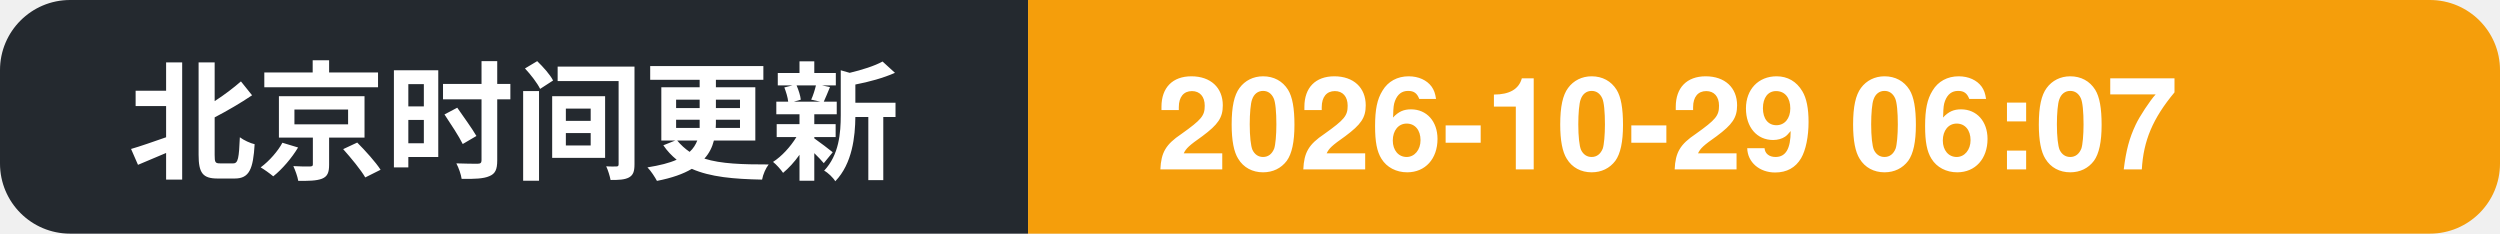
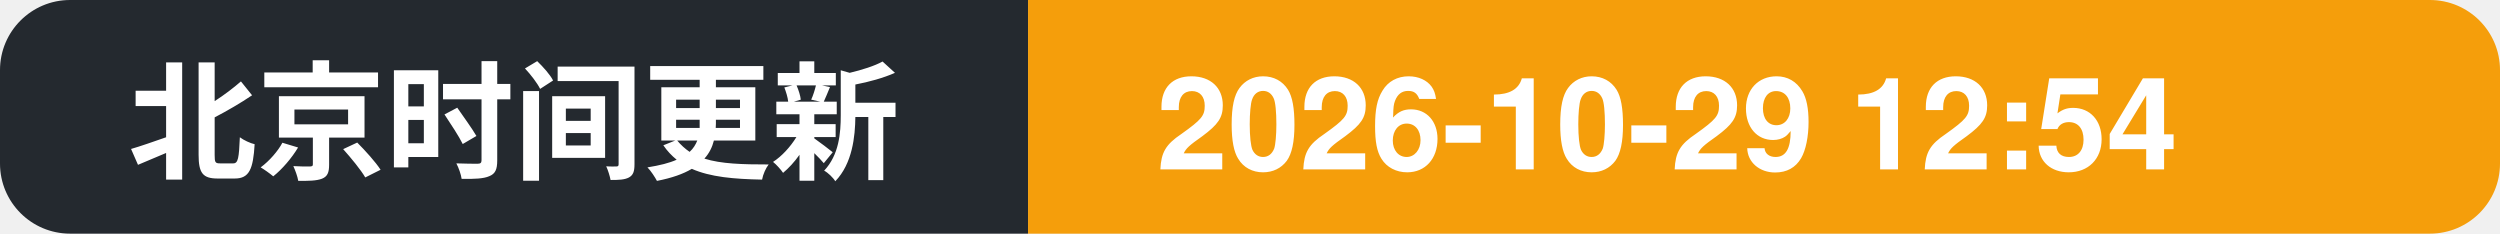
- <svg xmlns="http://www.w3.org/2000/svg" width="214" height="20" role="img" aria-label="北京时间更新: 2026-10-29 06:07">
+ <svg xmlns="http://www.w3.org/2000/svg" width="214" height="20" role="img" aria-label="北京时间更新: 2026-10-29 12:54">
  <clipPath id="c">
    <rect width="214" height="20" rx="6" />
  </clipPath>
  <g clip-path="url(#c)">
    <rect width="88" height="20" fill="#24292f" />
    <rect x="88" width="126" height="20" fill="#f59e0b" />
    <text x="11" y="14.5" font-family="Segoe UI, PingFang SC, Hiragino Sans GB, Microsoft YaHei, Helvetica, Arial, sans-serif" font-size="11" font-weight="600" fill="#ffffff">北京时间更新</text>
-     <text x="99" y="14.5" font-family="Segoe UI, PingFang SC, Hiragino Sans GB, Microsoft YaHei, Helvetica, Arial, sans-serif" font-size="11" font-weight="700" fill="#ffffff">2026-10-29 06:07</text>
+     <text x="99" y="14.5" font-family="Segoe UI, PingFang SC, Hiragino Sans GB, Microsoft YaHei, Helvetica, Arial, sans-serif" font-size="11" font-weight="700" fill="#ffffff">2026-10-29 12:54</text>
  </g>
</svg>
